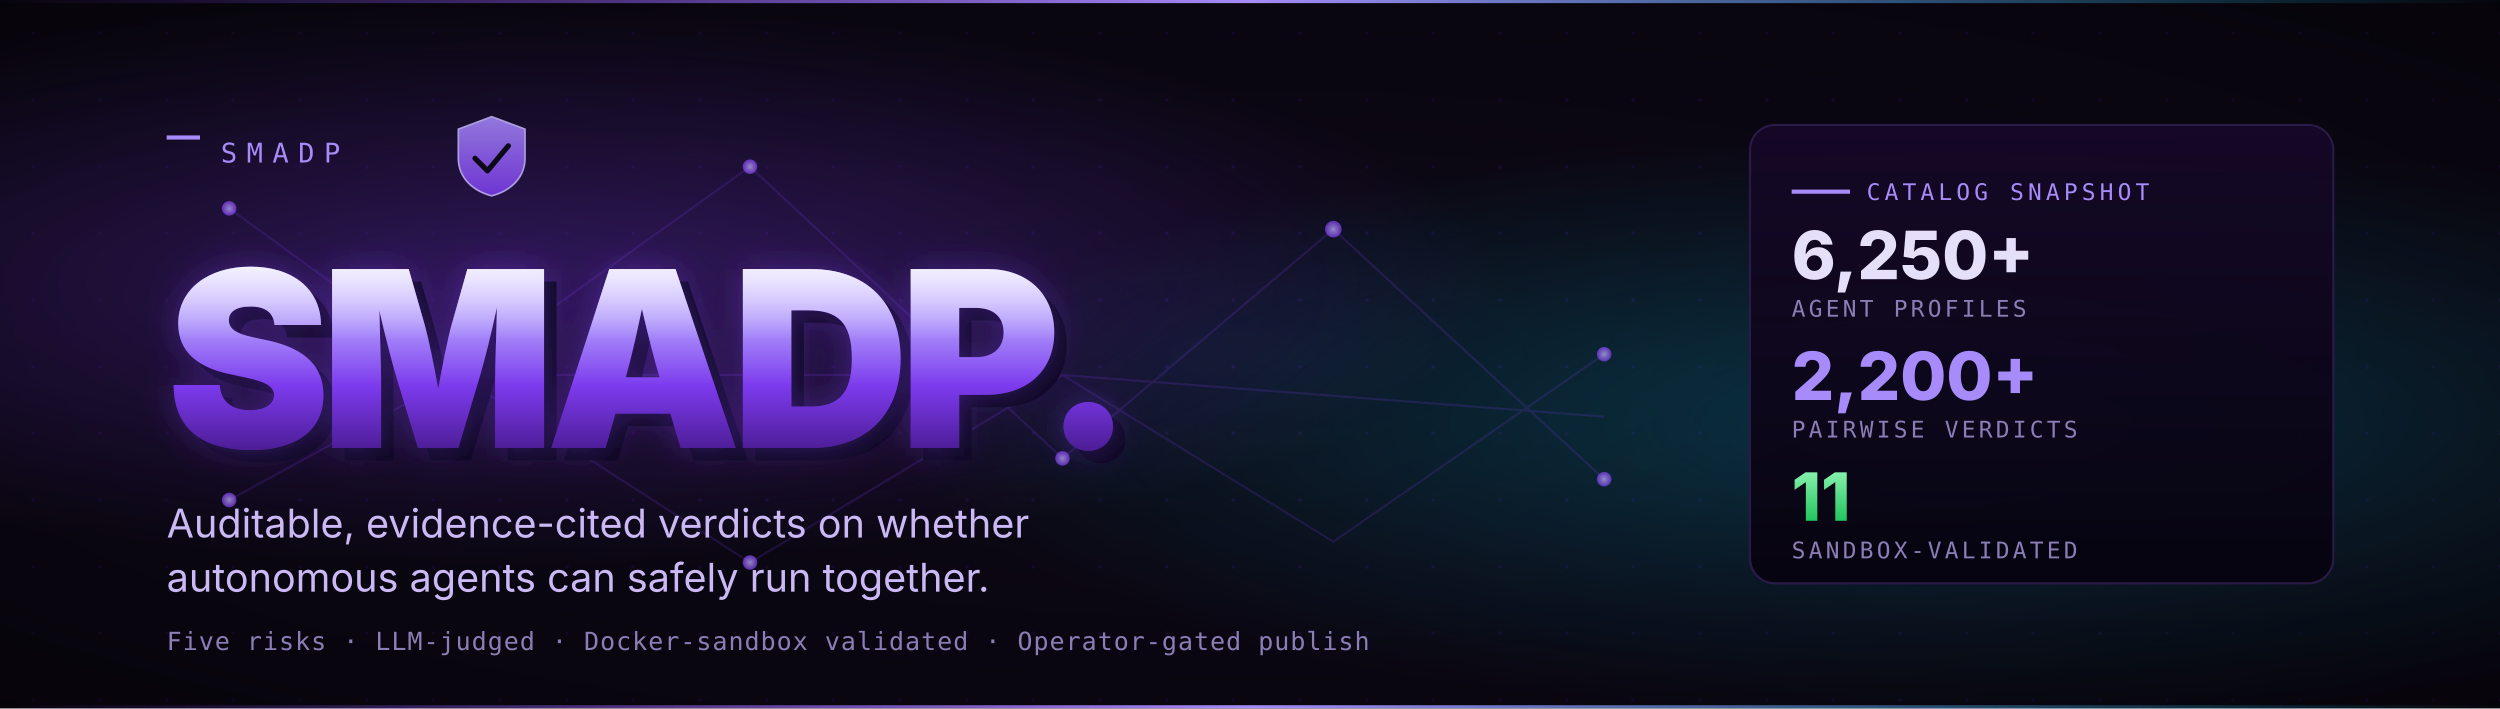
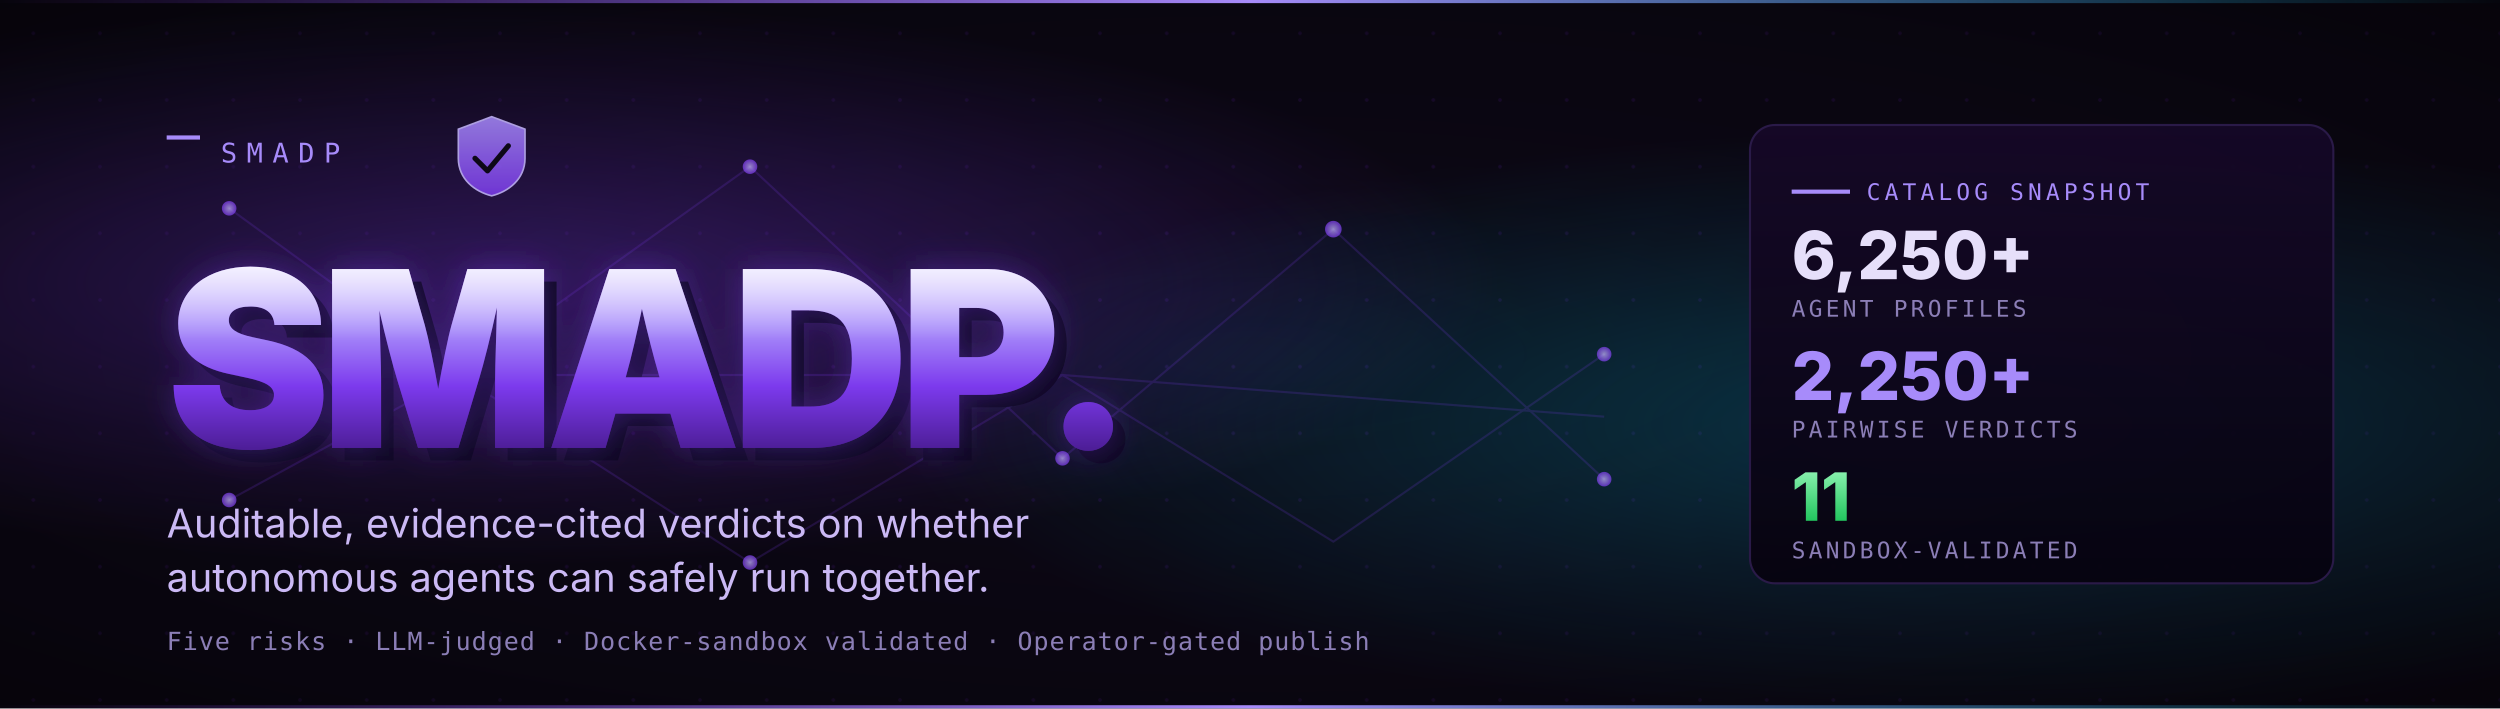
<svg xmlns="http://www.w3.org/2000/svg" viewBox="0 0 1200 340" width="1200" height="340" role="img" aria-label="SMADP — Safe Multi-Agent Deployment Platform">
  <defs>
    <pattern id="grid" x="0" y="0" width="32" height="32" patternUnits="userSpaceOnUse">
      <circle cx="16" cy="16" r="0.9" fill="#1a0b2e" />
    </pattern>
    <radialGradient id="bgVignette" cx="0.5" cy="0.5" r="0.75">
      <stop offset="0" stop-color="#0f0820" stop-opacity="0" />
      <stop offset="1" stop-color="#000000" stop-opacity="0.5" />
    </radialGradient>
    <radialGradient id="glowPurple" cx="0.2" cy="0.4" r="0.4">
      <stop offset="0" stop-color="#7C3AED" stop-opacity="0.42" />
      <stop offset="1" stop-color="#7C3AED" stop-opacity="0" />
    </radialGradient>
    <radialGradient id="glowCyan" cx="0.78" cy="0.6" r="0.42">
      <stop offset="0" stop-color="#06B6D4" stop-opacity="0.30" />
      <stop offset="1" stop-color="#06B6D4" stop-opacity="0" />
    </radialGradient>
    <linearGradient id="wordmark" x1="0%" y1="0%" x2="0%" y2="100%">
      <stop offset="0%" stop-color="#E5DEFF" />
      <stop offset="35%" stop-color="#A78BFA" />
      <stop offset="65%" stop-color="#7C3AED" />
      <stop offset="100%" stop-color="#4C1D95" />
    </linearGradient>
    <linearGradient id="wordmarkLight" x1="0%" y1="0%" x2="0%" y2="100%">
      <stop offset="0%" stop-color="#ffffff" stop-opacity="0.55" />
      <stop offset="40%" stop-color="#ffffff" stop-opacity="0" />
    </linearGradient>
    <filter id="glow" x="-10%" y="-30%" width="120%" height="160%">
      <feGaussianBlur stdDeviation="8" result="b" />
      <feMerge>
        <feMergeNode in="b" />
        <feMergeNode in="SourceGraphic" />
      </feMerge>
    </filter>
    <linearGradient id="stripe" x1="0%" y1="0%" x2="100%" y2="0%">
      <stop offset="0%" stop-color="#7C3AED" stop-opacity="0" />
      <stop offset="50%" stop-color="#A78BFA" stop-opacity="1" />
      <stop offset="100%" stop-color="#06B6D4" stop-opacity="0" />
    </linearGradient>
    <linearGradient id="panel" x1="0%" y1="0%" x2="0%" y2="100%">
      <stop offset="0%" stop-color="#150827" stop-opacity="0.95" />
      <stop offset="100%" stop-color="#06030f" stop-opacity="0.95" />
    </linearGradient>
    <linearGradient id="tierGreen" x1="0" y1="0" x2="0" y2="1">
      <stop offset="0" stop-color="#86EFAC" />
      <stop offset="1" stop-color="#22C55E" />
    </linearGradient>
    <linearGradient id="shieldFace" x1="0" y1="0" x2="0" y2="1">
      <stop offset="0" stop-color="#A78BFA" />
      <stop offset="1" stop-color="#7C3AED" />
    </linearGradient>
    <radialGradient id="node" cx="0.5" cy="0.5" r="0.5">
      <stop offset="0" stop-color="#C7B8FF" />
      <stop offset="1" stop-color="#7C3AED" />
    </radialGradient>
  </defs>
  <rect width="1200" height="340" fill="#0b0712" />
  <rect width="1200" height="340" fill="url(#grid)" />
  <rect width="1200" height="340" fill="url(#glowPurple)" />
  <rect width="1200" height="340" fill="url(#glowCyan)" />
  <rect width="1200" height="340" fill="url(#bgVignette)" />
  <rect x="0" y="0" width="1200" height="1.5" fill="url(#stripe)" />
  <rect x="0" y="338.5" width="1200" height="1.5" fill="url(#stripe)" />
  <g opacity="0.18" stroke="#7C3AED" stroke-width="1" fill="none">
    <path d="M 110 100 L 220 180 L 360 80 L 510 220 L 640 110 L 770 230" />
    <path d="M 110 240 L 220 180 L 360 270 L 510 180 L 640 260 L 770 170" />
    <path d="M 220 180 L 510 180 L 770 200" />
  </g>
  <g opacity="0.7">
    <circle cx="110" cy="100" r="3.5" fill="url(#node)" />
    <circle cx="220" cy="180" r="4" fill="url(#node)" />
    <circle cx="360" cy="80" r="3.5" fill="url(#node)" />
    <circle cx="510" cy="220" r="3.5" fill="url(#node)" />
    <circle cx="640" cy="110" r="4" fill="url(#node)" />
    <circle cx="770" cy="230" r="3.5" fill="url(#node)" />
    <circle cx="110" cy="240" r="3.5" fill="url(#node)" />
    <circle cx="360" cy="270" r="3.5" fill="url(#node)" />
    <circle cx="770" cy="170" r="3.5" fill="url(#node)" />
  </g>
  <g transform="translate(80, 78)">
    <rect x="0" y="-13" width="16" height="2" fill="#A78BFA" />
    <text x="26" y="0" font-family="ui-monospace, SFMono-Regular, Menlo, Monaco, Consolas, monospace" font-size="13" fill="#A78BFA" letter-spacing="0.35em">SMADP</text>
  </g>
  <g transform="translate(220, 56)" opacity="0.85">
    <path d="M 16 0 L 32 6 V 20 C 32 30 24 36 16 38 C 8 36 0 30 0 20 V 6 Z" fill="url(#shieldFace)" stroke="#C7B8FF" stroke-width="0.8" />
    <path d="M 8 20 L 14 26 L 24 14" fill="none" stroke="#0b0712" stroke-width="2.5" stroke-linecap="round" stroke-linejoin="round" />
  </g>
  <g transform="translate(80, 215)">
    <text font-family="Inter, system-ui, -apple-system, Segoe UI, Roboto, sans-serif" font-weight="900" font-size="118" fill="#0d0820" letter-spacing="-0.04em" transform="translate(6, 6)">SMADP.</text>
    <text font-family="Inter, system-ui, -apple-system, Segoe UI, Roboto, sans-serif" font-weight="900" font-size="118" fill="#7C3AED" fill-opacity="0.38" letter-spacing="-0.04em" filter="url(#glow)">SMADP.</text>
    <text font-family="Inter, system-ui, -apple-system, Segoe UI, Roboto, sans-serif" font-weight="900" font-size="118" fill="url(#wordmark)" letter-spacing="-0.04em">SMADP.</text>
    <text font-family="Inter, system-ui, -apple-system, Segoe UI, Roboto, sans-serif" font-weight="900" font-size="118" fill="url(#wordmarkLight)" letter-spacing="-0.04em">SMADP.</text>
  </g>
  <text x="80" y="258" font-family="Inter, system-ui, -apple-system, Segoe UI, Roboto, sans-serif" font-size="19" fill="#cbb9f5">
    Auditable, evidence-cited verdicts on whether
  </text>
  <text x="80" y="284" font-family="Inter, system-ui, -apple-system, Segoe UI, Roboto, sans-serif" font-size="19" fill="#cbb9f5">
    autonomous agents can safely run together.
  </text>
  <text x="80" y="312" font-family="ui-monospace, SFMono-Regular, Menlo, Monaco, Consolas, monospace" font-size="12" fill="#8b7eb6" letter-spacing="0.04em">
    Five risks · LLM-judged · Docker-sandbox validated · Operator-gated publish
  </text>
  <g transform="translate(840, 60)">
    <rect x="0" y="0" width="280" height="220" rx="12" fill="url(#panel)" stroke="#2a1a48" stroke-width="1" />
    <line x1="20" y1="32" x2="48" y2="32" stroke="#A78BFA" stroke-width="2" />
    <text x="56" y="36" font-family="ui-monospace, SFMono-Regular, Menlo, Monaco, Consolas, monospace" font-size="11" fill="#A78BFA" letter-spacing="0.18em">CATALOG SNAPSHOT</text>
    <text x="20" y="74" font-family="Inter, system-ui, sans-serif" font-weight="800" font-size="32" fill="#e6dffa">6,250+</text>
    <text x="20" y="92" font-family="ui-monospace, SFMono-Regular, Menlo, Monaco, Consolas, monospace" font-size="11" fill="#8b7eb6" letter-spacing="0.14em">AGENT PROFILES</text>
-     <text x="20" y="132" font-family="Inter, system-ui, sans-serif" font-weight="800" font-size="32" fill="#A78BFA">2,200+</text>
+     <text x="20" y="132" font-family="Inter, system-ui, sans-serif" font-weight="800" font-size="32" fill="#A78BFA">2,250+</text>
    <text x="20" y="150" font-family="ui-monospace, SFMono-Regular, Menlo, Monaco, Consolas, monospace" font-size="11" fill="#8b7eb6" letter-spacing="0.14em">PAIRWISE VERDICTS</text>
    <text x="20" y="190" font-family="Inter, system-ui, sans-serif" font-weight="800" font-size="32" fill="url(#tierGreen)">11</text>
    <text x="20" y="208" font-family="ui-monospace, SFMono-Regular, Menlo, Monaco, Consolas, monospace" font-size="11" fill="#8b7eb6" letter-spacing="0.14em">SANDBOX-VALIDATED</text>
  </g>
</svg>
